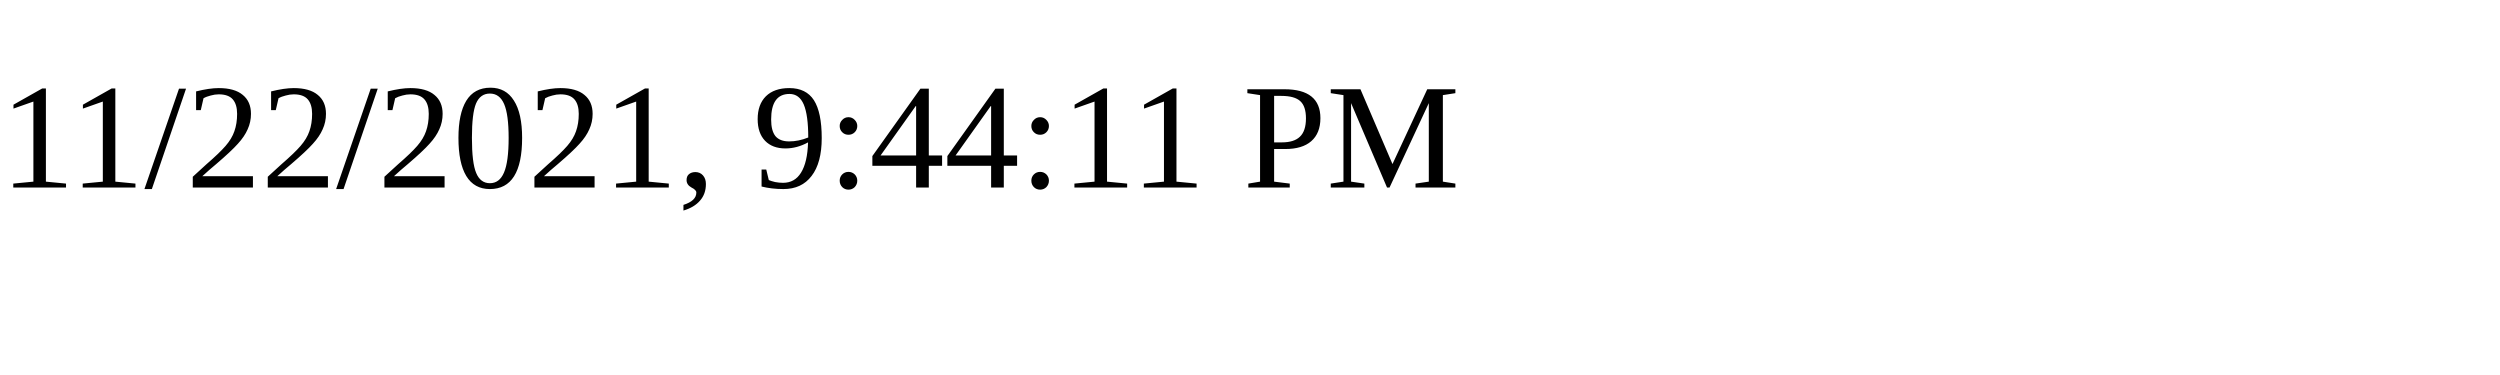
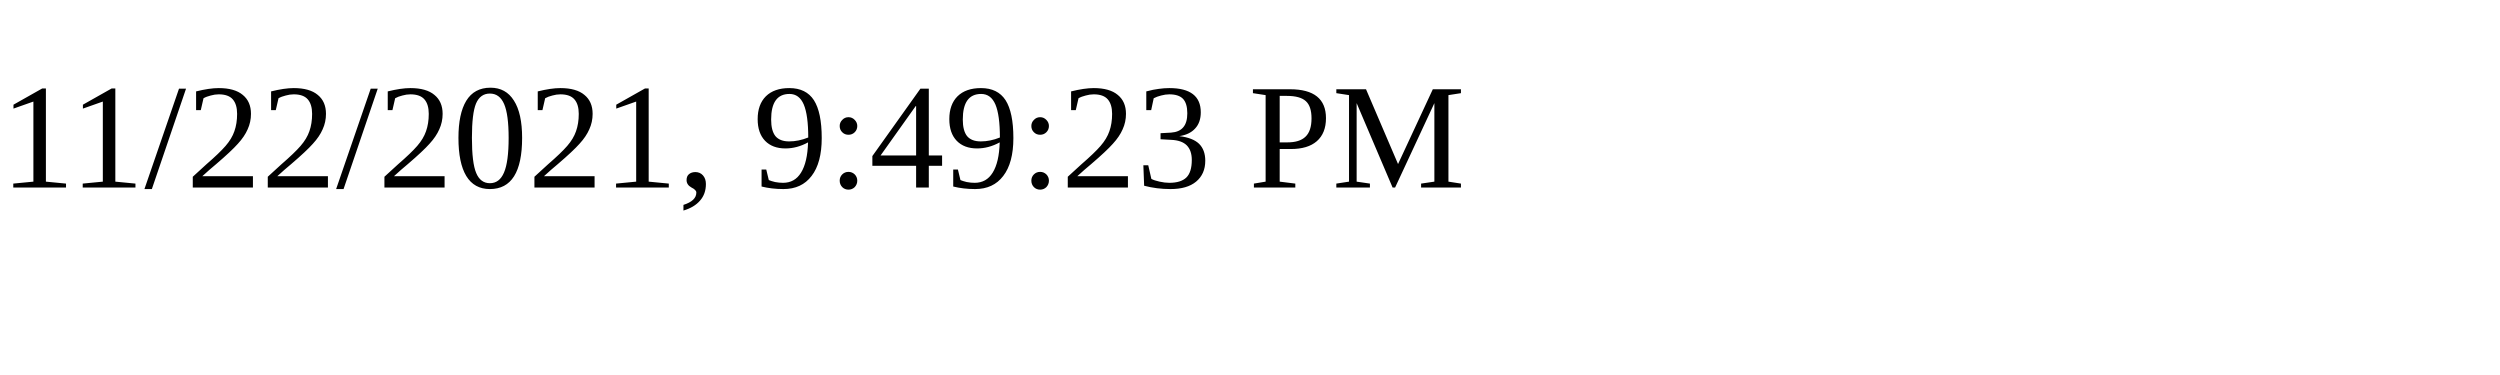
<svg xmlns="http://www.w3.org/2000/svg" height="30" width="200">
-   <text x="0" y="15">11/22/2021, 9:44:11 PM</text>
+   <text x="0" y="15">11/22/2021, 9:49:23 PM</text>
</svg>
